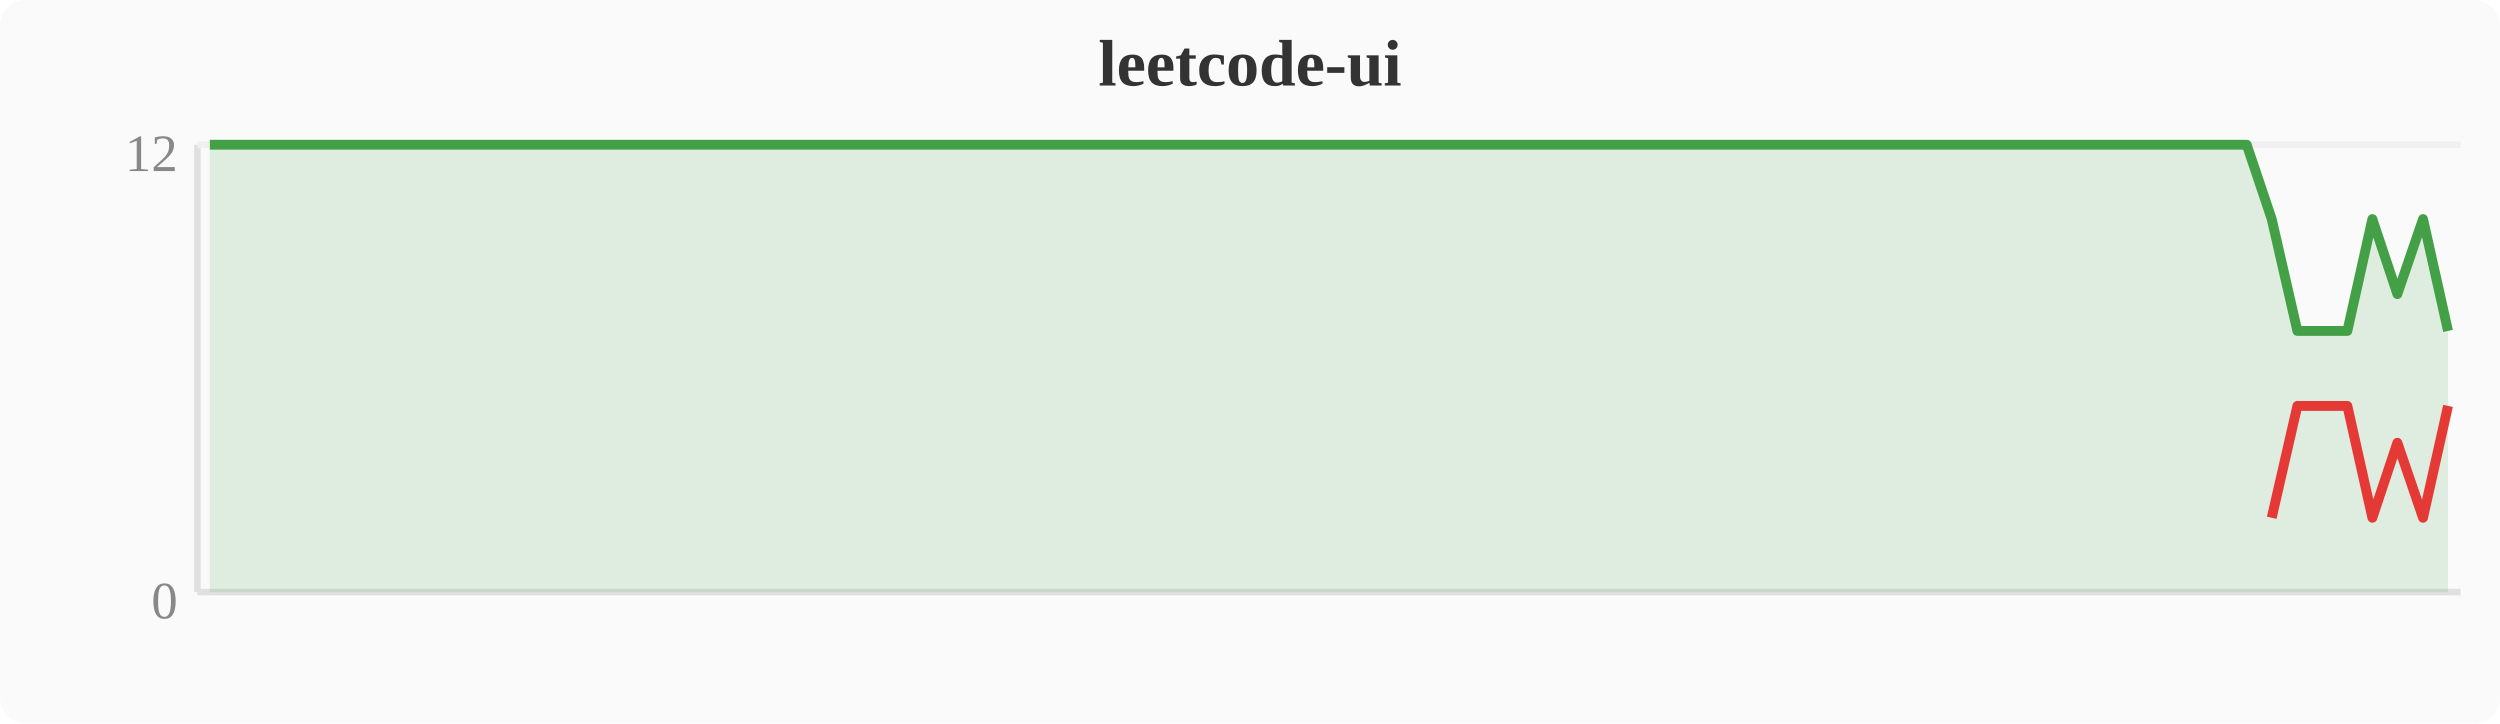
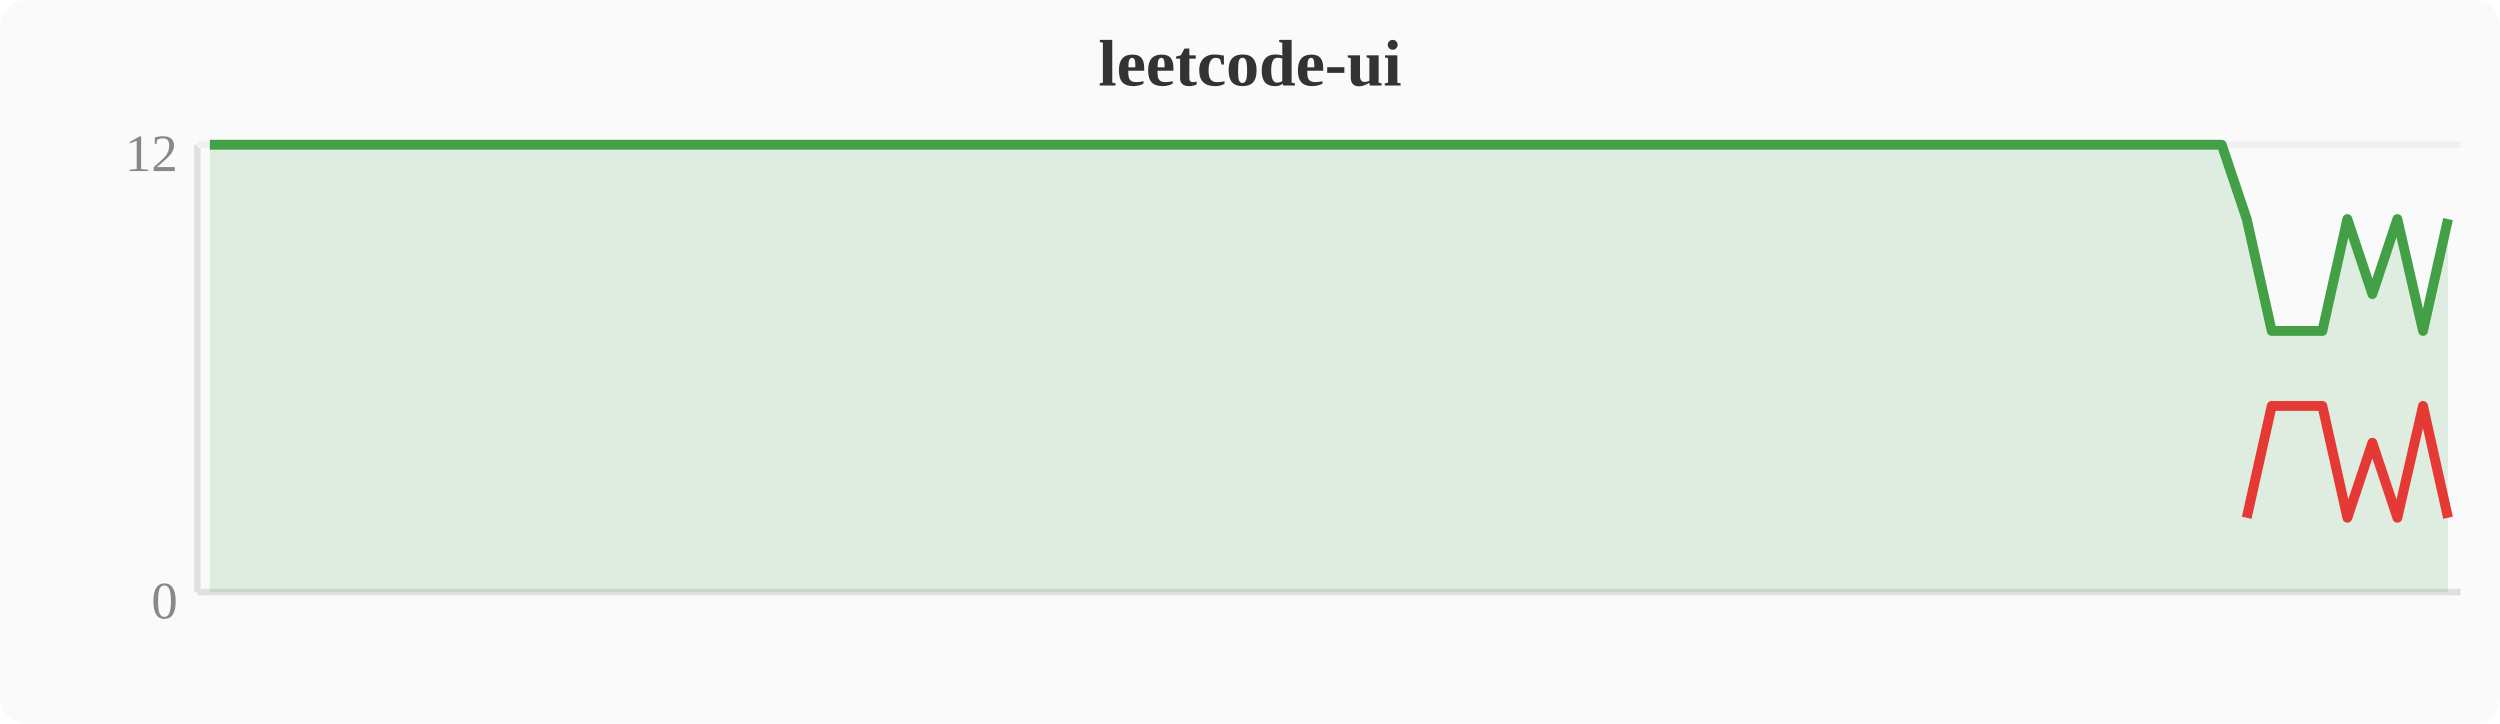
<svg xmlns="http://www.w3.org/2000/svg" width="380" height="110" viewBox="0 0 380 110">
  <rect width="380" height="110" fill="#fafafa" rx="4" />
  <text x="190" y="13" text-anchor="middle" font-size="10" font-weight="bold" fill="#333">leetcode-ui</text>
  <line x1="30" y1="22" x2="30" y2="90" stroke="#e0e0e0" stroke-width="1" />
  <line x1="30" y1="90" x2="374" y2="90" stroke="#e0e0e0" stroke-width="1" />
  <line x1="30" y1="22" x2="374" y2="22" stroke="#f0f0f0" stroke-width="1" />
  <text x="27" y="94" text-anchor="end" font-size="8" fill="#888">0</text>
  <text x="27" y="26" text-anchor="end" font-size="8" fill="#888">12</text>
-   <polygon points="31.9,22.0 35.7,22.0 39.6,22.0 43.4,22.0 47.2,22.0 51.0,22.0 54.8,22.0 58.7,22.0 62.5,22.0 66.3,22.0 70.1,22.0 74.0,22.0 77.8,22.0 81.6,22.0 85.4,22.0 89.2,22.0 93.1,22.0 96.9,22.0 100.7,22.0 104.5,22.0 108.4,22.0 112.2,22.0 116.0,22.0 119.8,22.0 123.6,22.0 127.5,22.0 131.3,22.0 135.1,22.0 138.9,22.0 142.8,22.0 146.6,22.0 150.4,22.0 154.2,22.0 158.0,22.0 161.9,22.0 165.7,22.0 169.5,22.0 173.3,22.0 177.2,22.0 181.0,22.0 184.8,22.0 188.6,22.0 192.4,22.0 196.3,22.0 200.1,22.0 203.9,22.0 207.7,22.0 211.6,22.0 215.4,22.0 219.2,22.0 223.0,22.0 226.8,22.0 230.7,22.0 234.5,22.0 238.3,22.0 242.1,22.0 246.0,22.0 249.8,22.0 253.6,22.0 257.4,22.0 261.2,22.0 265.1,22.0 268.9,22.0 272.7,22.0 276.5,22.0 280.4,22.0 284.2,22.0 288.0,22.0 291.8,22.0 295.6,22.0 299.5,22.0 303.3,22.0 307.1,22.0 310.9,22.0 314.8,22.0 318.6,22.0 322.4,22.0 326.2,22.0 330.0,22.0 333.9,22.0 337.7,22.0 341.5,22.0 345.3,33.3 349.2,50.3 353.0,50.3 356.8,50.3 360.6,33.3 364.4,44.7 368.3,33.3 372.1,50.3 372.1,90 31.9,90" fill="#43a047" opacity="0.15" />
-   <polyline points="31.9,22.0 35.7,22.0 39.6,22.0 43.4,22.0 47.2,22.0 51.0,22.0 54.8,22.0 58.7,22.0 62.5,22.0 66.3,22.0 70.1,22.0 74.0,22.0 77.8,22.0 81.6,22.0 85.4,22.0 89.2,22.0 93.1,22.0 96.9,22.0 100.7,22.0 104.5,22.0 108.4,22.0 112.2,22.0 116.0,22.0 119.8,22.0 123.6,22.0 127.5,22.0 131.3,22.0 135.1,22.0 138.9,22.0 142.8,22.0 146.6,22.0 150.4,22.0 154.2,22.0 158.0,22.0 161.9,22.0 165.7,22.0 169.5,22.0 173.3,22.0 177.2,22.0 181.0,22.0 184.8,22.0 188.6,22.0 192.4,22.0 196.3,22.0 200.1,22.0 203.9,22.0 207.7,22.0 211.6,22.0 215.4,22.0 219.2,22.0 223.0,22.0 226.8,22.0 230.7,22.0 234.5,22.0 238.3,22.0 242.1,22.0 246.0,22.0 249.8,22.0 253.6,22.0 257.4,22.0 261.2,22.0 265.1,22.0 268.9,22.0 272.7,22.0 276.5,22.0 280.4,22.0 284.2,22.0 288.0,22.0 291.8,22.0 295.6,22.0 299.5,22.0 303.3,22.0 307.1,22.0 310.9,22.0 314.8,22.0 318.6,22.0 322.4,22.0 326.2,22.0 330.0,22.0 333.9,22.0 337.7,22.0 341.5,22.0 345.3,33.3 349.2,50.3 353.0,50.3 356.8,50.3 360.6,33.3 364.4,44.7 368.3,33.3 372.1,50.3" fill="none" stroke="#43a047" stroke-width="1.5" stroke-linejoin="round" />
-   <polyline points="345.3,78.7 349.2,61.7 353.0,61.7 356.8,61.7 360.6,78.7 364.4,67.3 368.3,78.7 372.1,61.7" fill="none" stroke="#e53935" stroke-width="1.5" stroke-linejoin="round" />
+   <polygon points="31.9,22.0 35.7,22.0 39.6,22.0 43.4,22.0 47.2,22.0 51.0,22.0 54.8,22.0 58.7,22.0 62.5,22.0 66.3,22.0 70.1,22.0 74.0,22.0 77.8,22.0 81.6,22.0 85.4,22.0 89.2,22.0 93.1,22.0 96.9,22.0 100.7,22.0 104.5,22.0 108.4,22.0 112.2,22.0 116.0,22.0 119.8,22.0 123.6,22.0 127.5,22.0 131.3,22.0 135.1,22.0 138.9,22.0 142.8,22.0 146.6,22.0 150.4,22.0 154.2,22.0 158.0,22.0 161.9,22.0 165.7,22.0 169.5,22.0 173.3,22.0 177.2,22.0 181.0,22.0 184.8,22.0 188.6,22.0 192.4,22.0 196.3,22.0 200.1,22.0 203.9,22.0 207.7,22.0 211.6,22.0 215.4,22.0 219.2,22.0 223.0,22.0 226.8,22.0 230.7,22.0 234.5,22.0 238.3,22.0 242.1,22.0 246.0,22.0 249.8,22.0 253.6,22.0 257.4,22.0 261.2,22.0 265.1,22.0 268.9,22.0 272.7,22.0 276.5,22.0 280.4,22.0 284.2,22.0 288.0,22.0 291.8,22.0 295.6,22.0 299.5,22.0 303.3,22.0 307.1,22.0 310.9,22.0 314.8,22.0 318.6,22.0 322.4,22.0 326.2,22.0 330.0,22.0 333.9,22.0 337.7,22.0 341.5,33.3 345.3,50.3 349.2,50.3 353.0,50.3 356.8,33.3 360.6,44.7 364.4,33.3 368.3,50.3 372.1,33.3 372.1,90 31.9,90" fill="#43a047" opacity="0.15" />
+   <polyline points="31.9,22.0 35.7,22.0 39.6,22.0 43.4,22.0 47.2,22.0 51.0,22.0 54.8,22.0 58.7,22.0 62.5,22.0 66.3,22.0 70.1,22.0 74.0,22.0 77.8,22.0 81.6,22.0 85.4,22.0 89.2,22.0 93.1,22.0 96.9,22.0 100.7,22.0 104.5,22.0 108.4,22.0 112.2,22.0 116.0,22.0 119.8,22.0 123.6,22.0 127.5,22.0 131.3,22.0 135.1,22.0 138.9,22.0 142.8,22.0 146.6,22.0 150.4,22.0 154.2,22.0 158.0,22.0 161.9,22.0 165.7,22.0 169.5,22.0 173.3,22.0 177.2,22.0 181.0,22.0 184.8,22.0 188.6,22.0 192.4,22.0 196.3,22.0 200.1,22.0 203.9,22.0 207.7,22.0 211.6,22.0 215.4,22.0 219.2,22.0 223.0,22.0 226.8,22.0 230.7,22.0 234.5,22.0 238.3,22.0 242.1,22.0 246.0,22.0 249.8,22.0 253.6,22.0 257.4,22.0 261.2,22.0 265.1,22.0 268.9,22.0 272.7,22.0 276.5,22.0 280.4,22.0 284.2,22.0 288.0,22.0 291.8,22.0 295.6,22.0 299.5,22.0 303.3,22.0 307.1,22.0 310.9,22.0 314.8,22.0 318.6,22.0 322.4,22.0 326.2,22.0 330.0,22.0 333.9,22.0 337.7,22.0 341.5,33.3 345.3,50.3 349.2,50.3 353.0,50.3 356.8,33.3 360.6,44.7 364.4,33.3 368.3,50.3 372.1,33.3" fill="none" stroke="#43a047" stroke-width="1.5" stroke-linejoin="round" />
+   <polyline points="341.5,78.7 345.3,61.7 349.2,61.7 353.0,61.7 356.8,78.7 360.6,67.3 364.4,78.7 368.3,61.7 372.1,78.7" fill="none" stroke="#e53935" stroke-width="1.5" stroke-linejoin="round" />
</svg>
